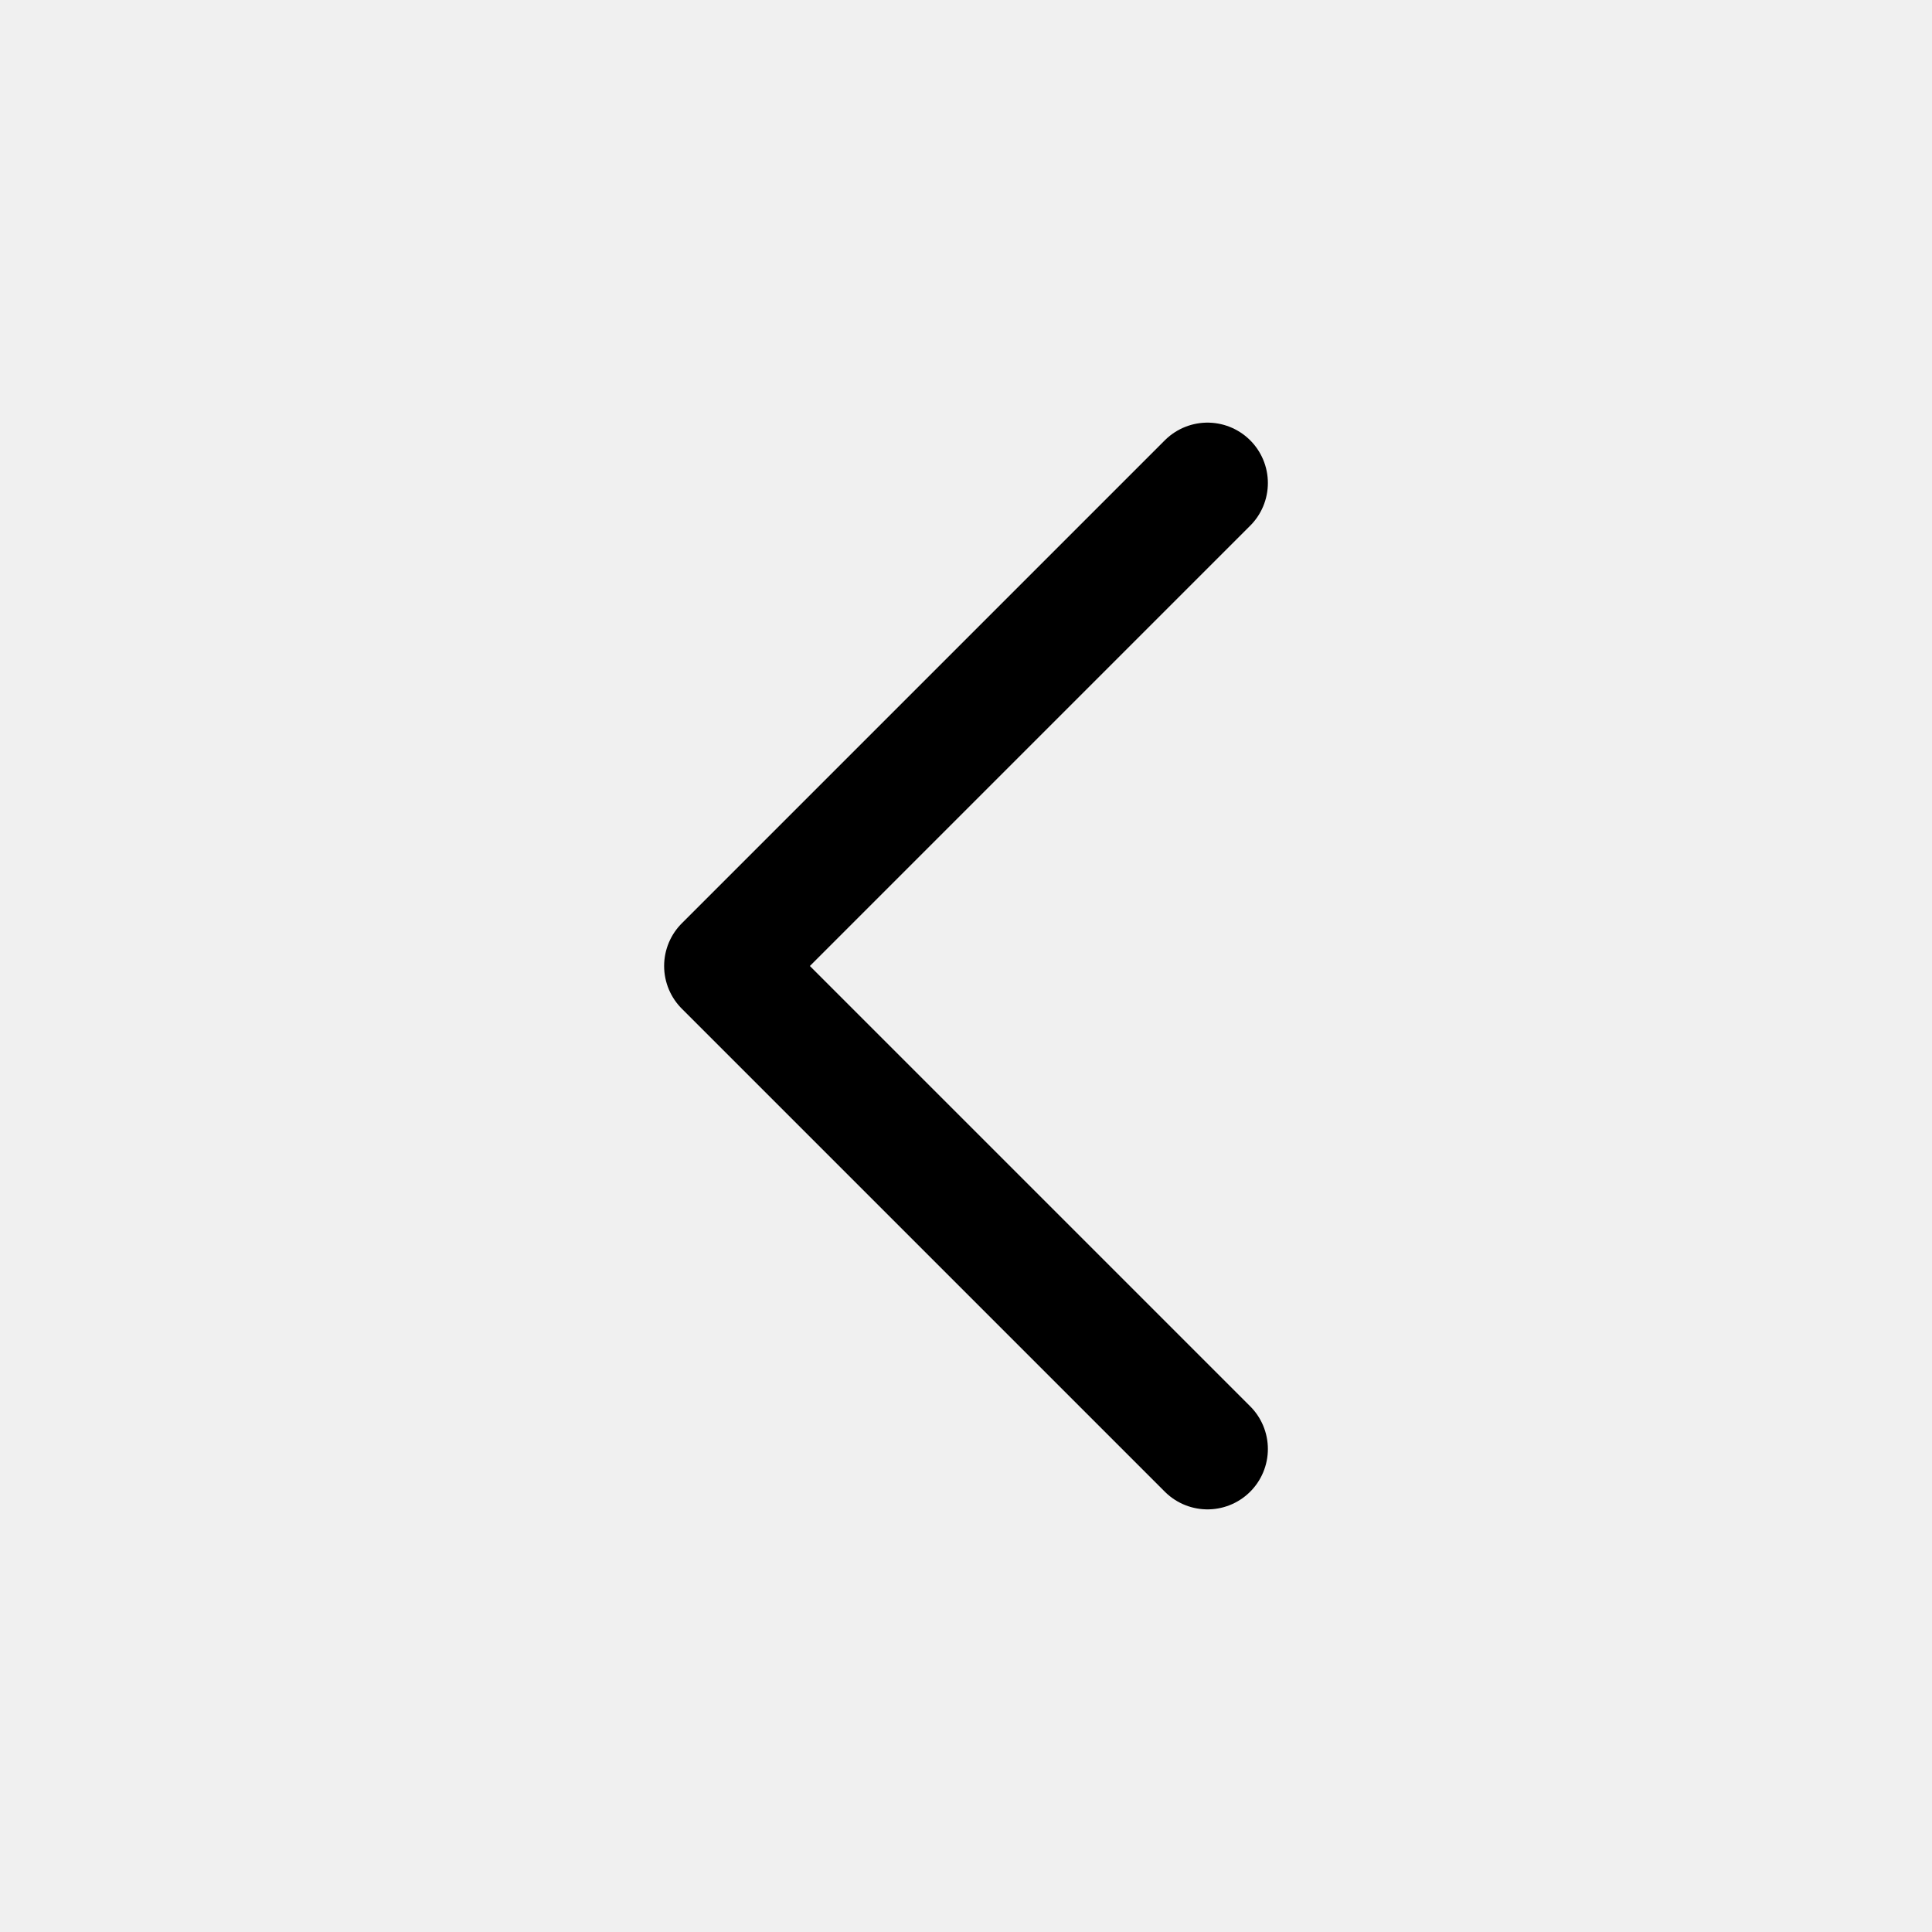
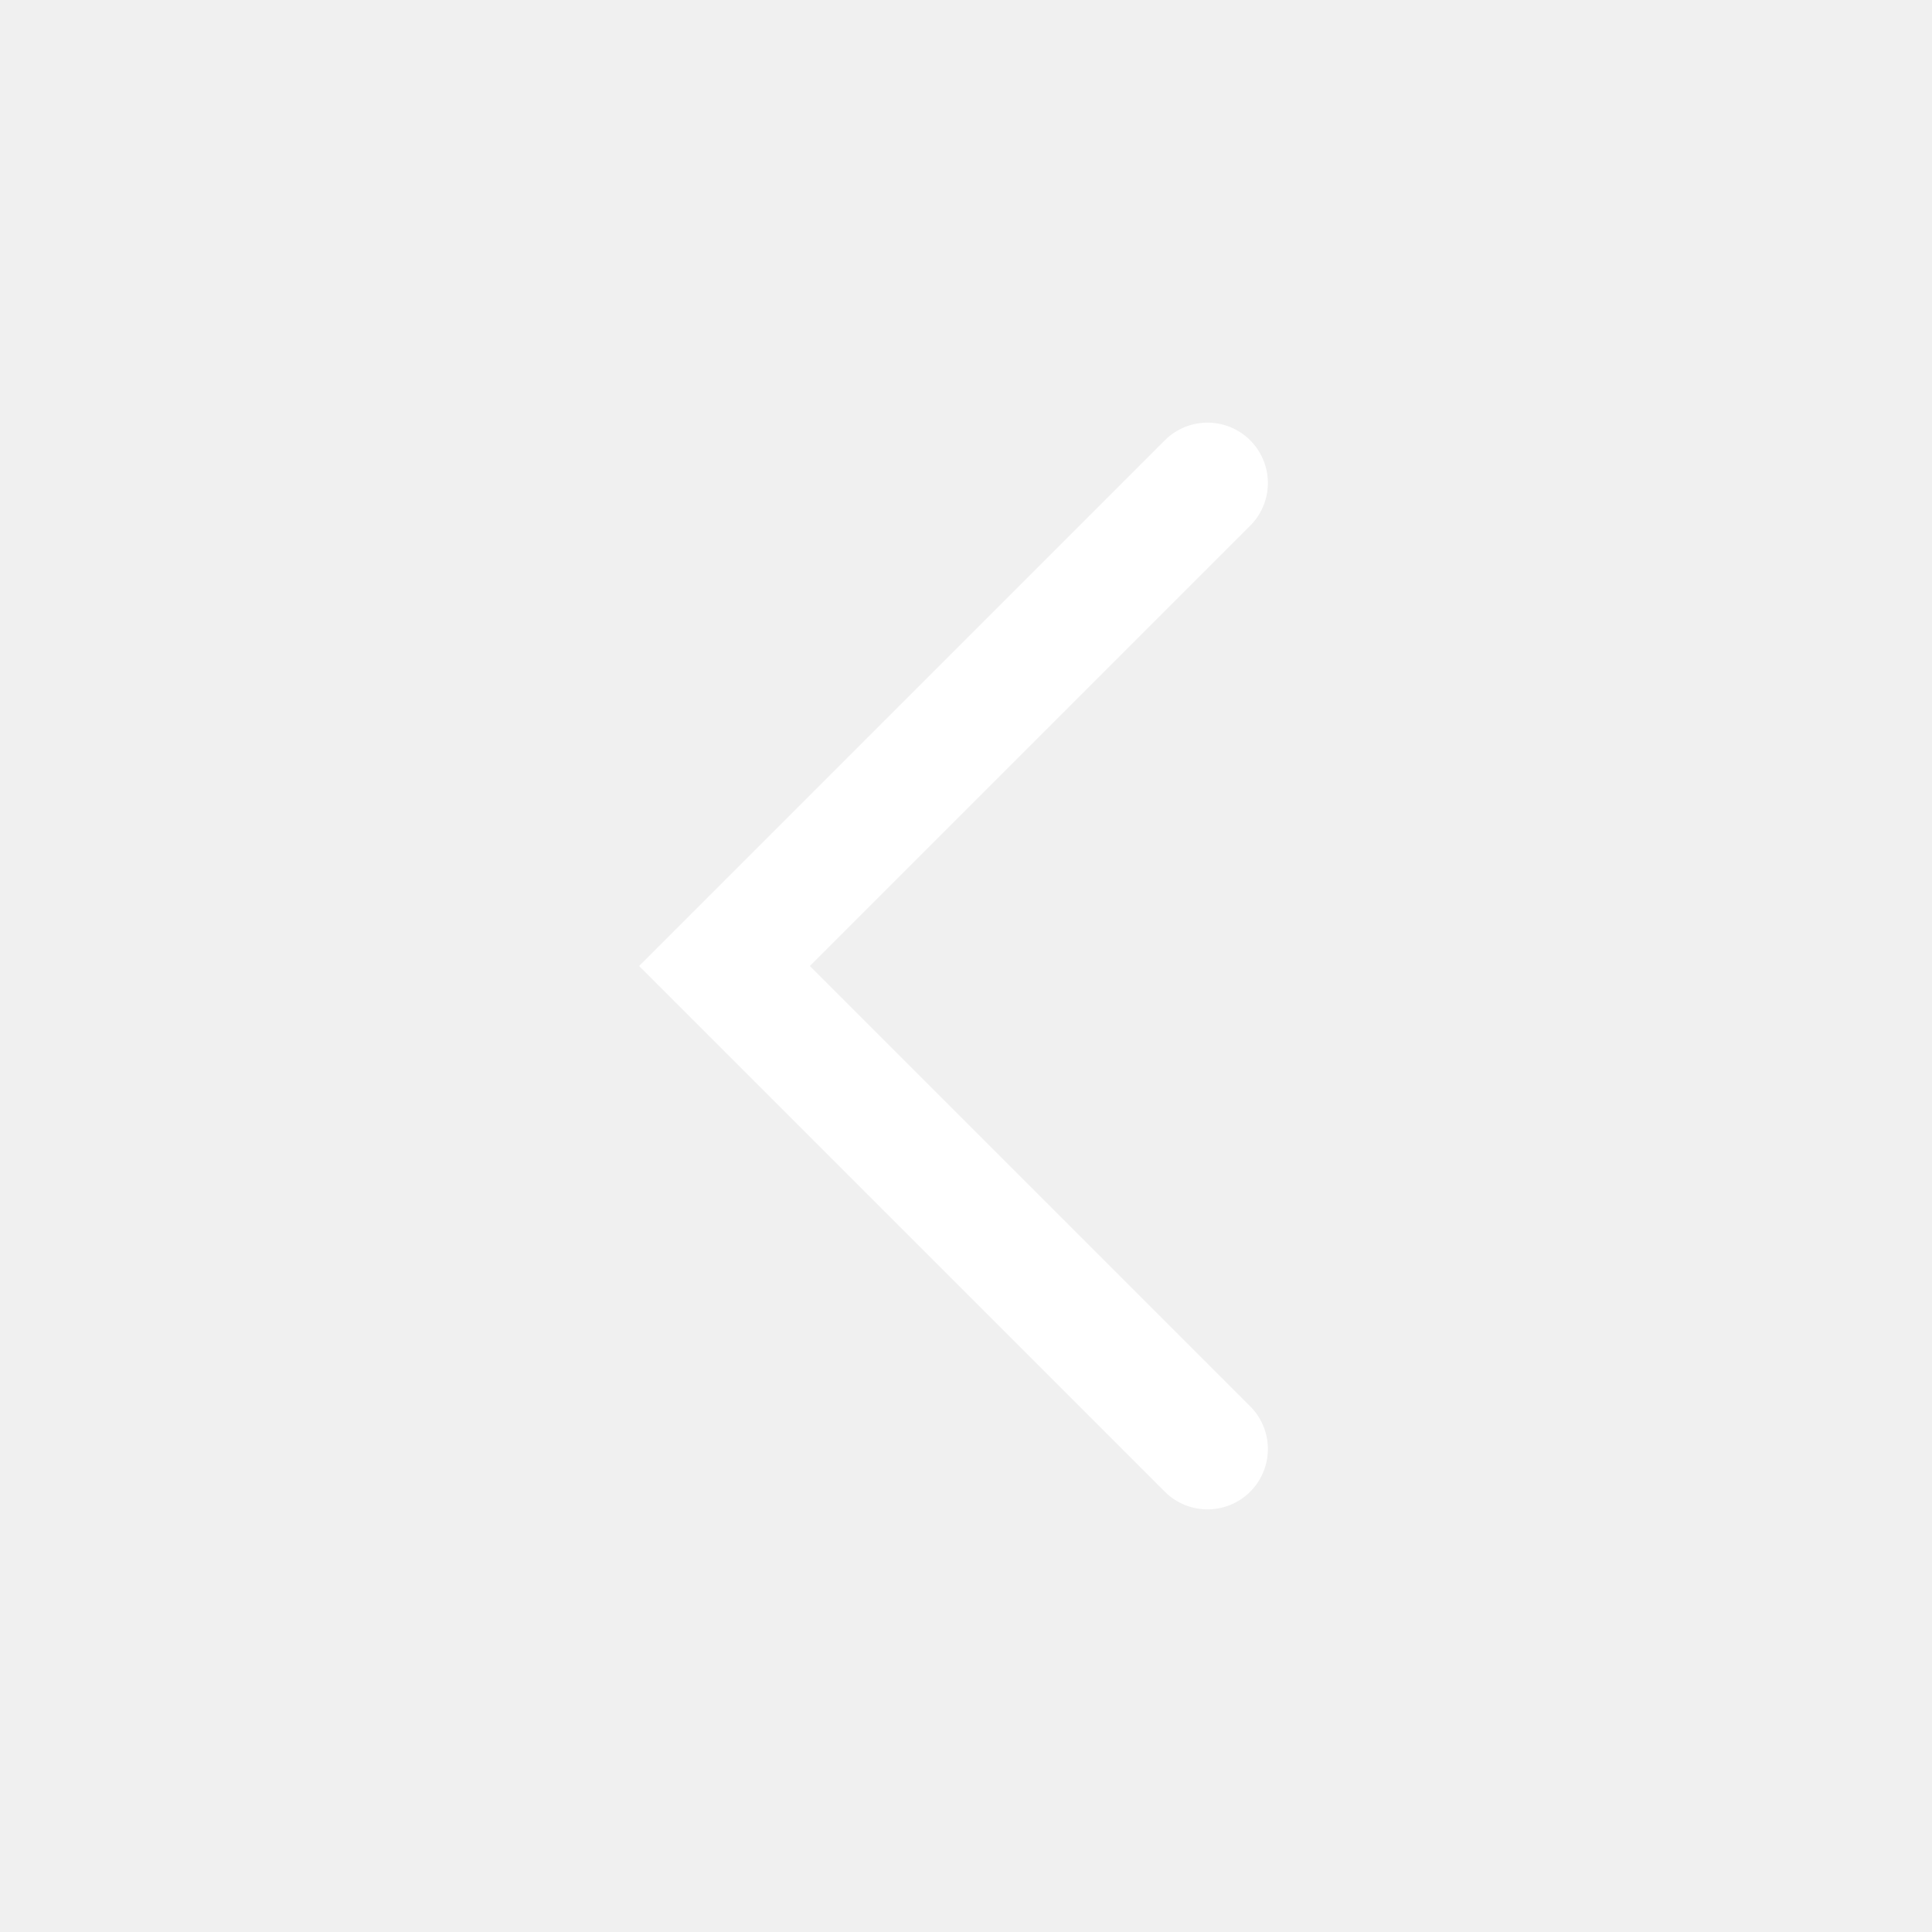
- <svg xmlns="http://www.w3.org/2000/svg" width="16" height="16" viewBox="0 0 16 16" fill="none">
-   <path d="M10 12L6 8L10 4" stroke="black" stroke-linecap="round" stroke-linejoin="round" />
+ <svg xmlns="http://www.w3.org/2000/svg" width="20" height="20" viewBox="0 0 20 20" fill="none">
+   <path d="M12.5 5L7.5 10L12.5 15" stroke="#FFF" stroke-width="1.25" stroke-linecap="round" />
</svg>
